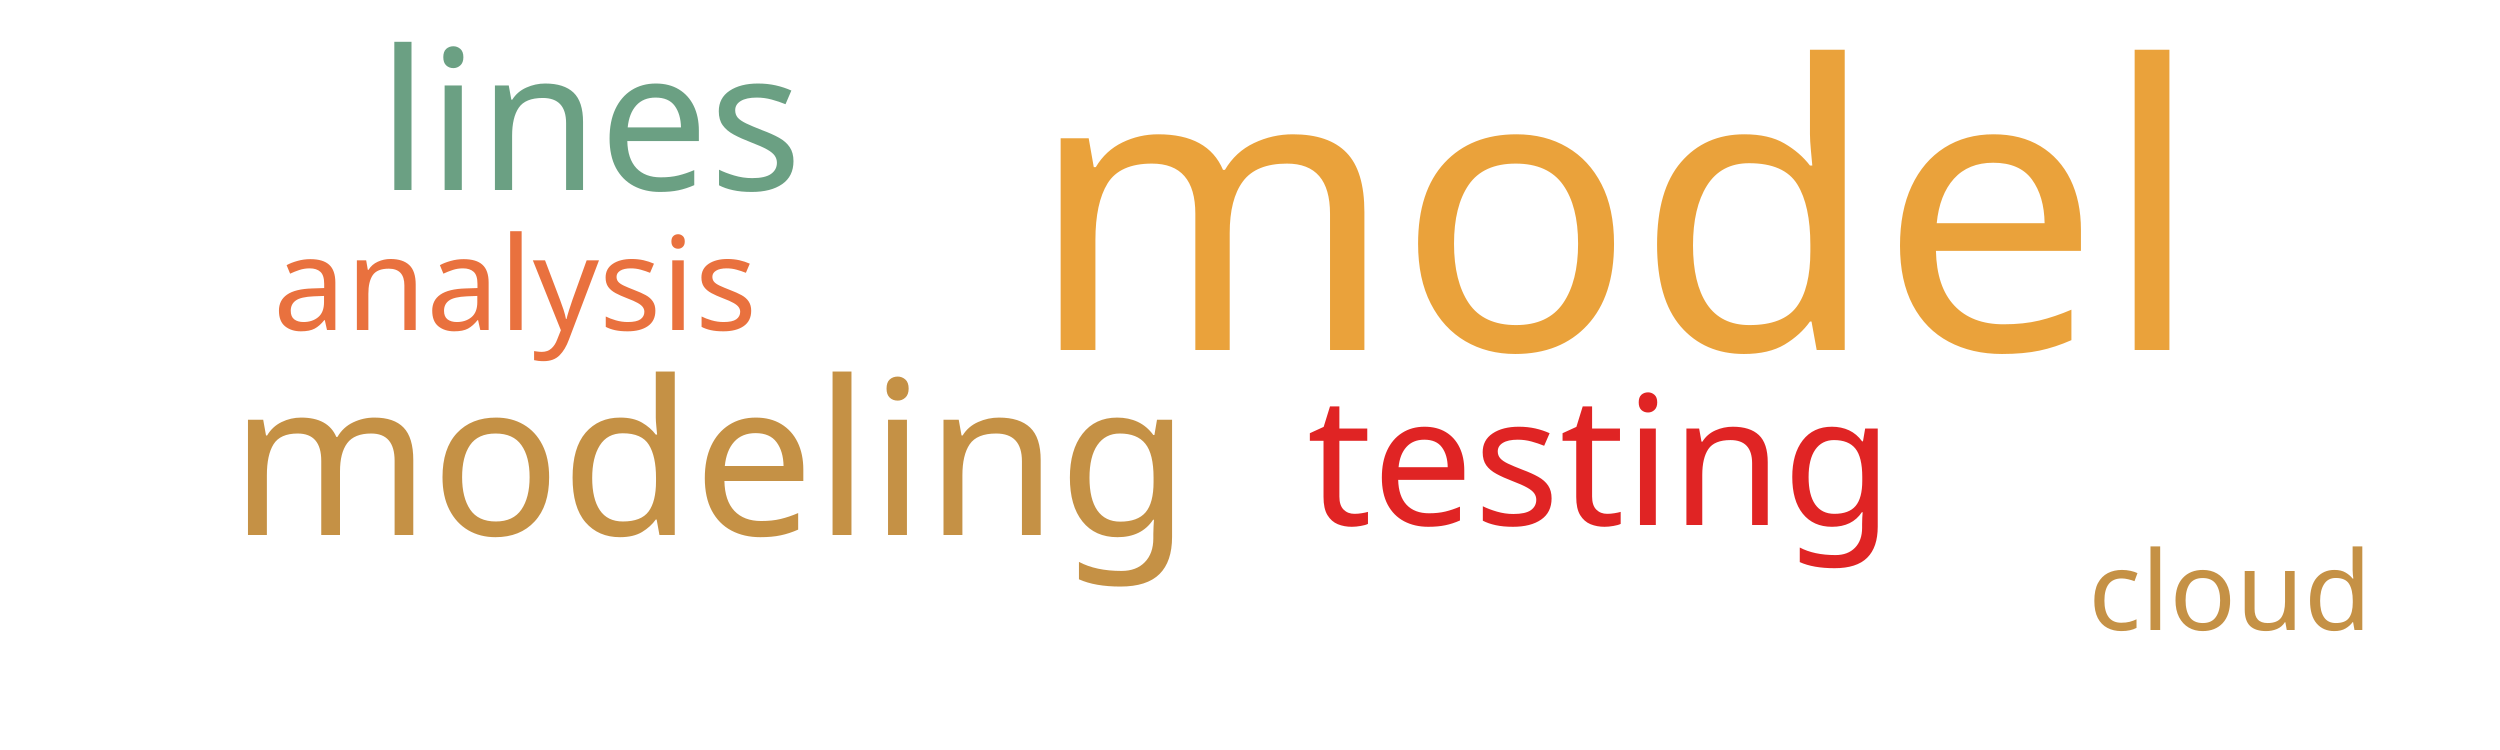
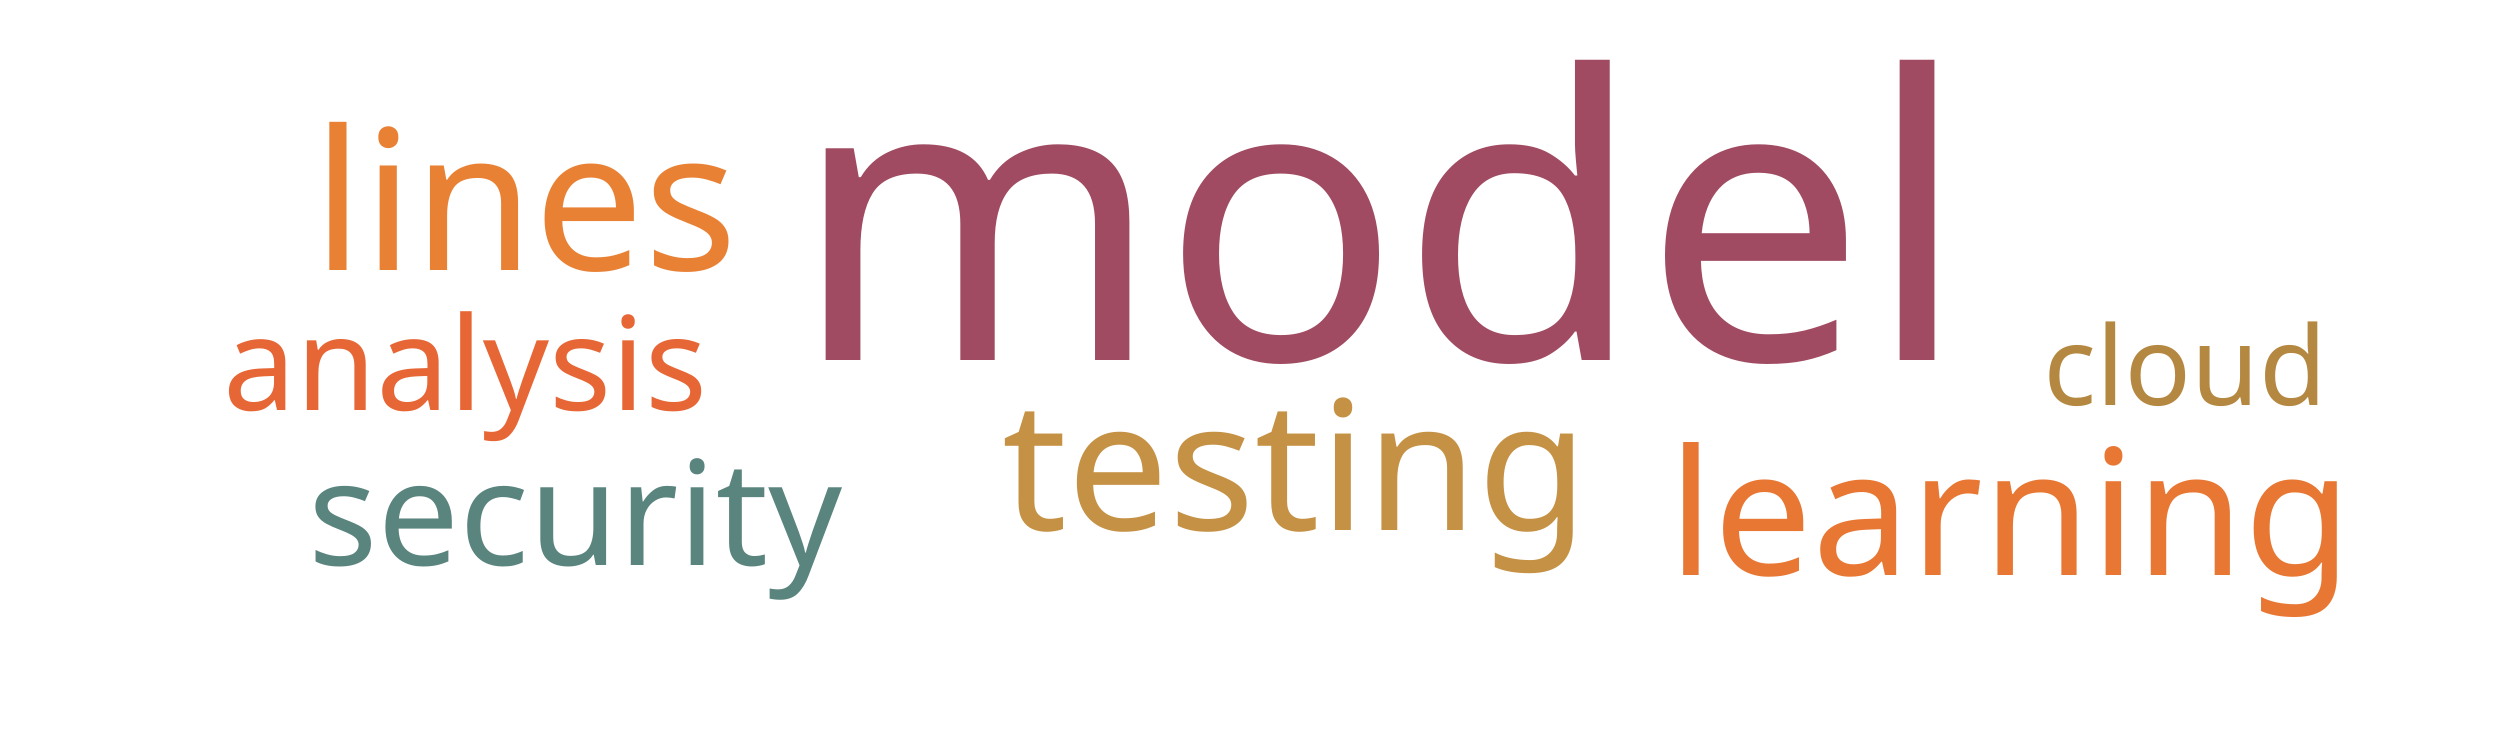
<svg xmlns="http://www.w3.org/2000/svg" width="500" height="150">
  <g transform="translate(250, 75)">
-     <text text-anchor="middle" style="font-family: Impact; font-size: 79px; fill: #eaa23b" transform="translate(73,-5)rotate(0)">model</text>
-     <text text-anchor="middle" style="font-family: Impact; font-size: 43px; fill: #c59145" transform="translate(-108,32)rotate(0)">modeling</text>
-     <text text-anchor="middle" style="font-family: Impact; font-size: 39px; fill: #6ba083" transform="translate(-132,-37)rotate(0)">lines</text>
-     <text text-anchor="middle" style="font-family: Impact; font-size: 36px; fill: #e02424" transform="translate(70,30)rotate(0)">testing</text>
-     <text text-anchor="middle" style="font-family: Impact; font-size: 26px; fill: #e9713e" transform="translate(-147,-9)rotate(0)">analysis</text>
-     <text text-anchor="middle" style="font-family: Impact; font-size: 22px; fill: #c59145" transform="translate(196,51)rotate(0)">cloud</text>
+     <text text-anchor="middle" style="font-family: Impact; font-size: 79px; fill: #a04b62" transform="translate(26,-3)rotate(0)">model</text>
+     <text text-anchor="middle" style="font-family: Impact; font-size: 39px; fill: #e98135" transform="translate(-145,-21)rotate(0)">lines</text>
+     <text text-anchor="middle" style="font-family: Impact; font-size: 36px; fill: #c59145" transform="translate(9,31)rotate(0)">testing</text>
+     <text text-anchor="middle" style="font-family: Impact; font-size: 35px; fill: #e87733" transform="translate(152,40)rotate(0)">learning</text>
+     <text text-anchor="middle" style="font-family: Impact; font-size: 29px; fill: #5a847e" transform="translate(-135,38)rotate(0)">security</text>
+     <text text-anchor="middle" style="font-family: Impact; font-size: 26px; fill: #e76635" transform="translate(-157,7)rotate(0)">analysis</text>
+     <text text-anchor="middle" style="font-family: Impact; font-size: 22px; fill: #b58842" transform="translate(187,6)rotate(0)">cloud</text>
  </g>
</svg>
